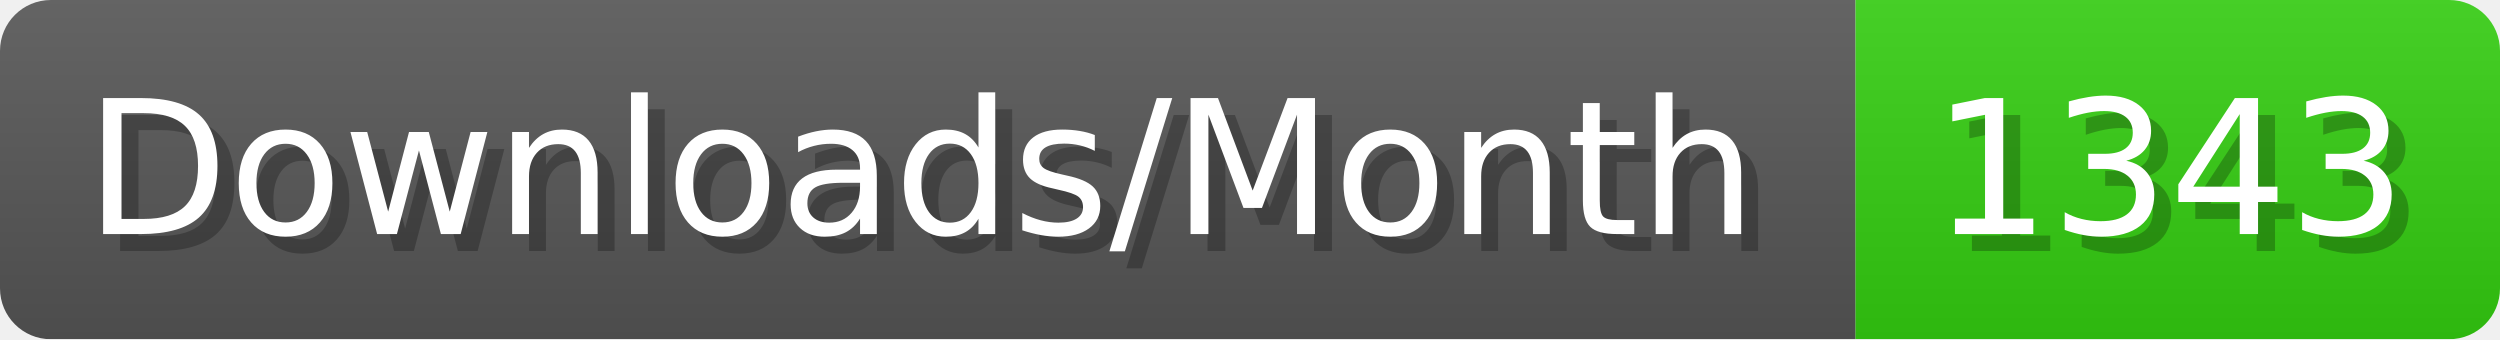
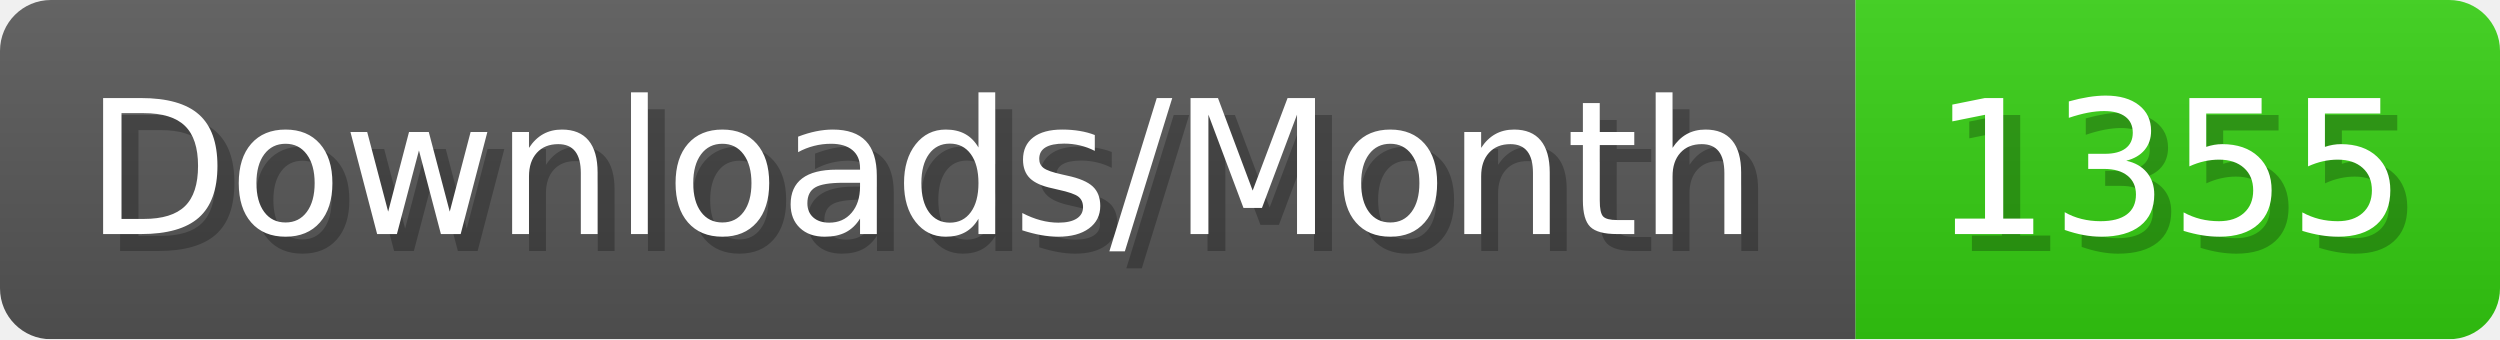
- <svg xmlns="http://www.w3.org/2000/svg" width="147.4" height="20" viewBox="0 0 1474 200" role="img" aria-label="Downloads/Month: 1343">
+ <svg xmlns="http://www.w3.org/2000/svg" width="147.4" height="20" viewBox="0 0 1474 200" role="img" aria-label="Downloads/Month: 1355">
  <linearGradient id="YlXUI" x2="0" y2="100%">
    <stop offset="0" stop-opacity=".1" stop-color="#EEE" />
    <stop offset="1" stop-opacity=".1" />
  </linearGradient>
  <mask id="JHhop">
    <rect width="1474" height="200" rx="30" fill="#FFF" />
  </mask>
  <g mask="url(#JHhop)">
    <rect width="1094" height="200" fill="#555" />
    <rect width="380" height="200" fill="#3C1" x="1094" />
    <rect width="1474" height="200" fill="url(#YlXUI)" />
  </g>
  <g aria-hidden="true" fill="#fff" text-anchor="start" font-family="Verdana,DejaVu Sans,sans-serif" font-size="110">
    <text x="60" y="148" textLength="994" fill="#000" opacity="0.25">Downloads/Month</text>
    <text x="50" y="138" textLength="994">Downloads/Month</text>
-     <text x="1149" y="148" textLength="280" fill="#000" opacity="0.25">1343</text>
-     <text x="1139" y="138" textLength="280">1343</text>
+     <text x="1149" y="148" textLength="280" fill="#000" opacity="0.25">1355</text>
+     <text x="1139" y="138" textLength="280">1355</text>
  </g>
</svg>
